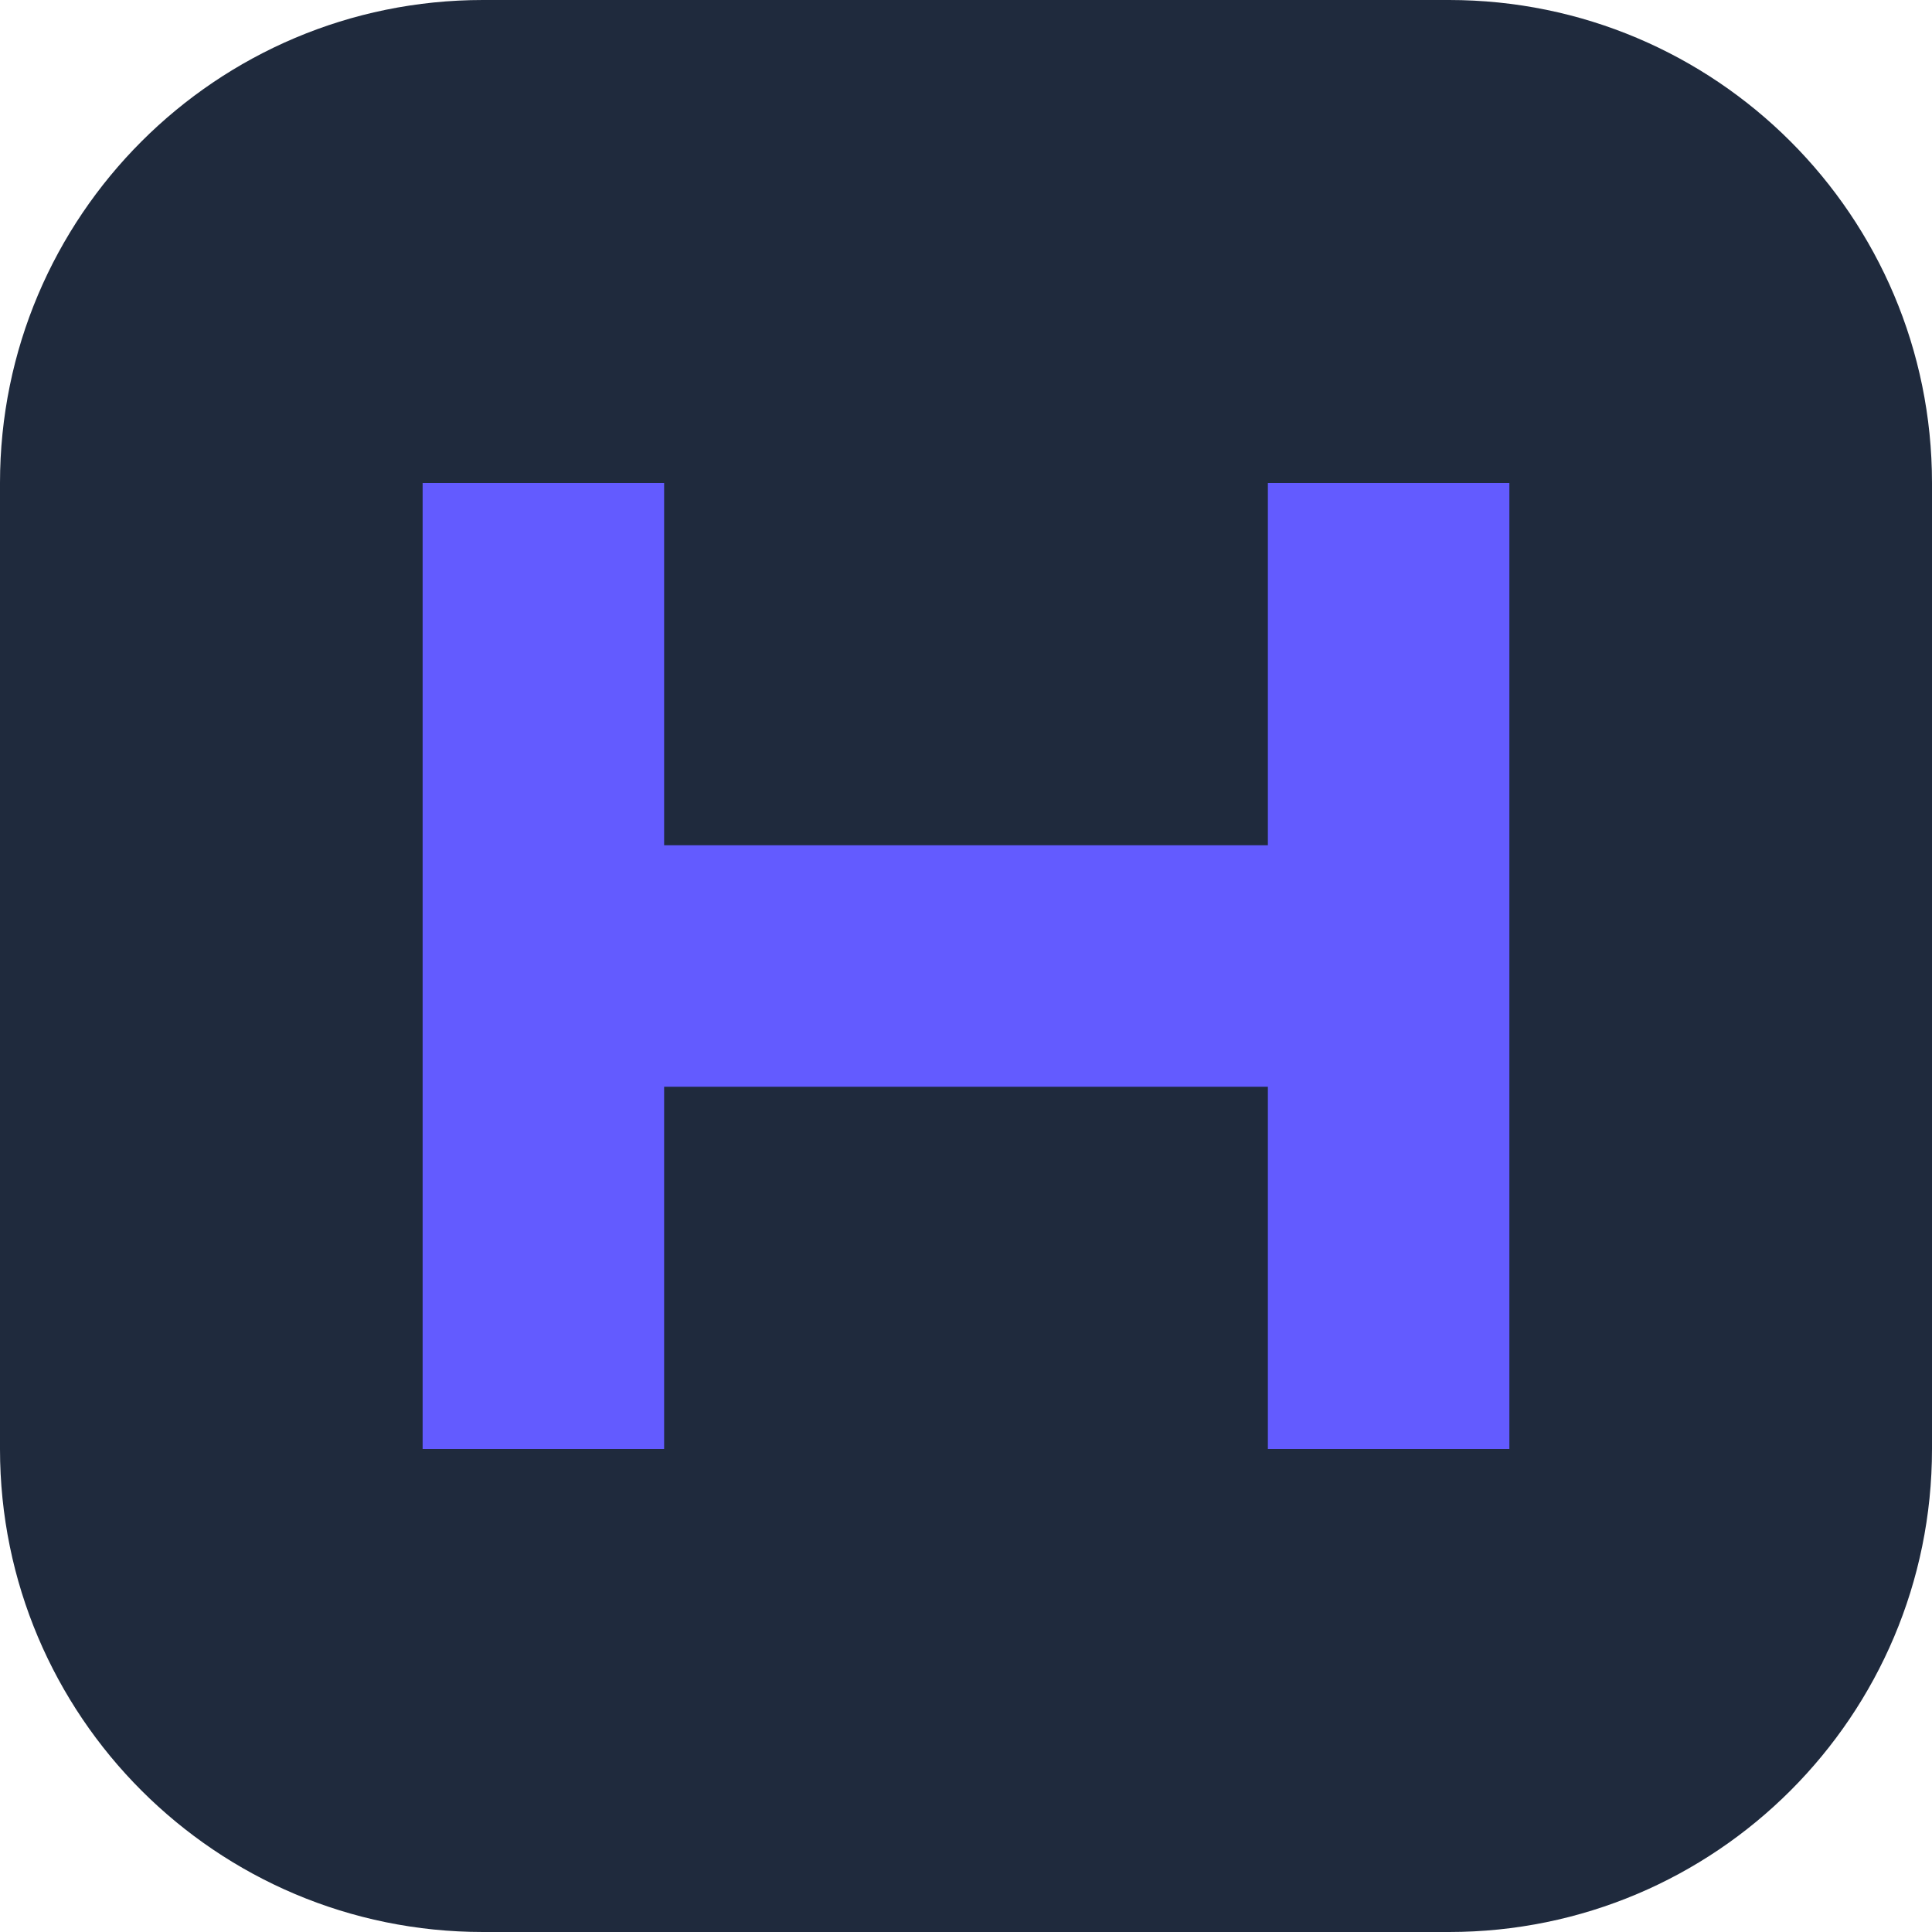
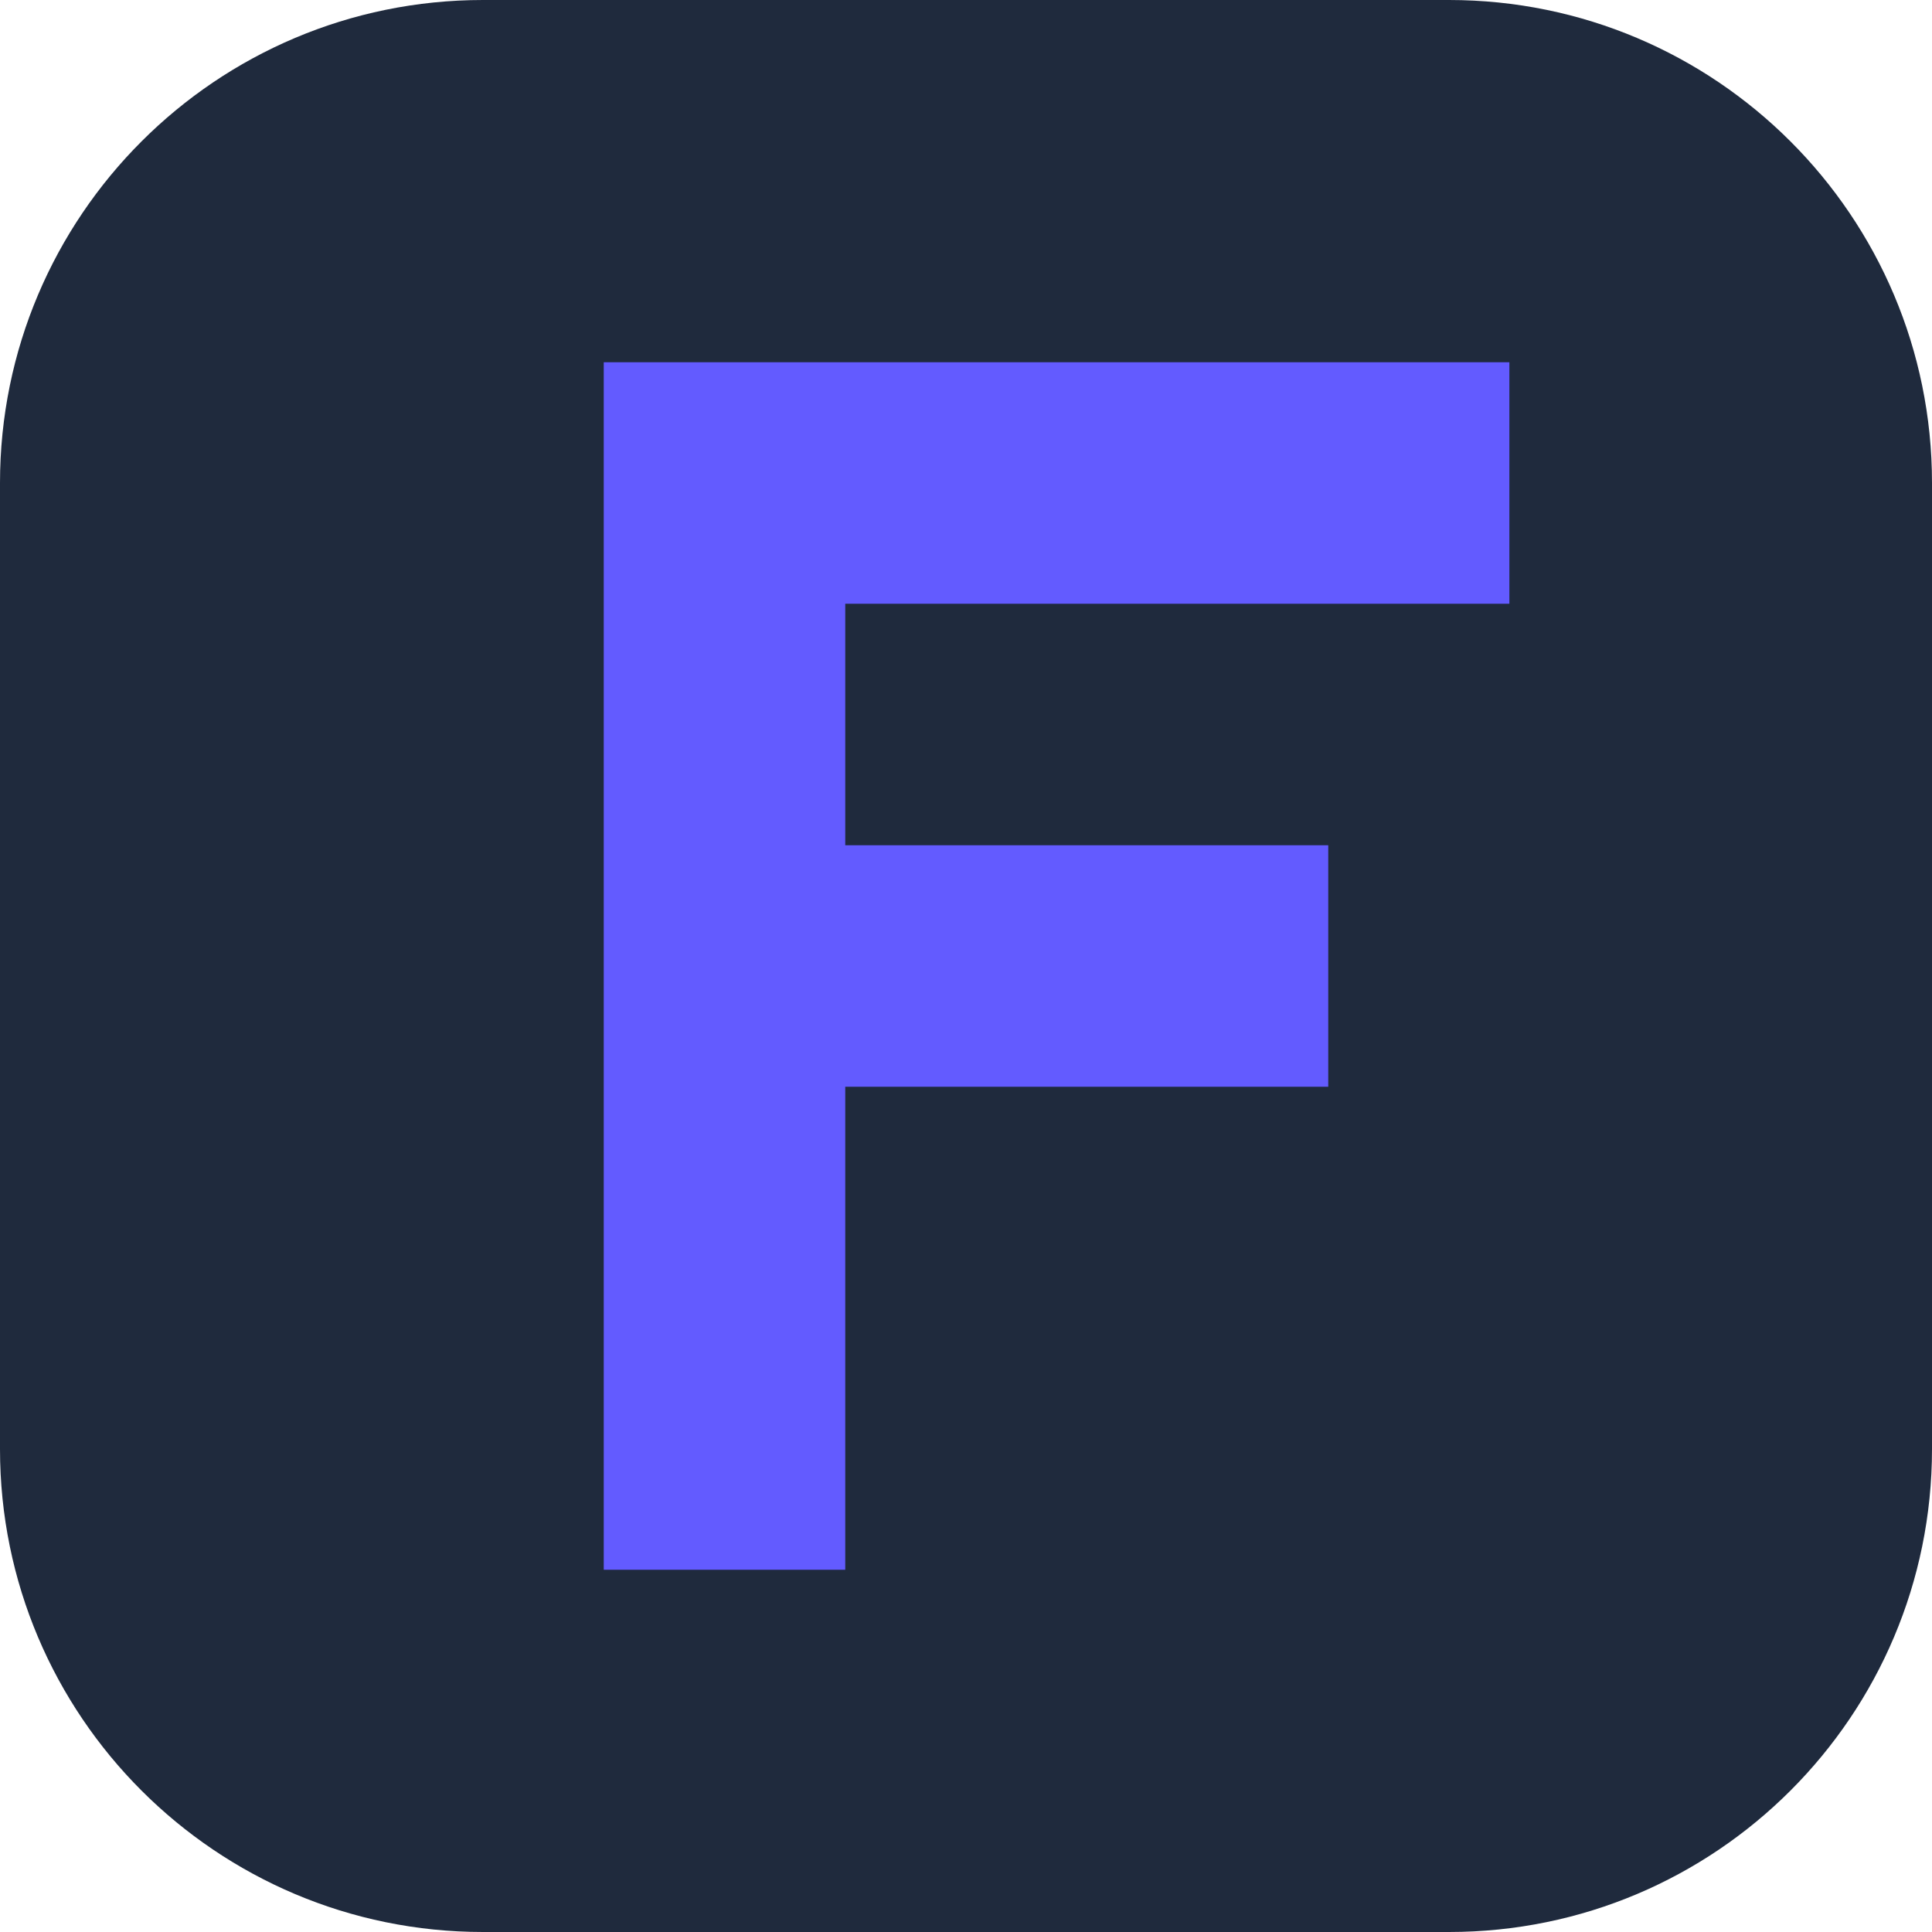
<svg xmlns="http://www.w3.org/2000/svg" viewBox="0 0 32 32">
  <rect width="32" height="32" rx="8" fill="#1F2A3D" />
-   <path d="M9 8v16m14-16v16M9 16h14" stroke="#635BFF" stroke-width="4" />
+   <path d="M12 8v16M12 8h11M12 16h8" stroke="#635BFF" stroke-width="4" stroke-linecap="square" />
</svg>
